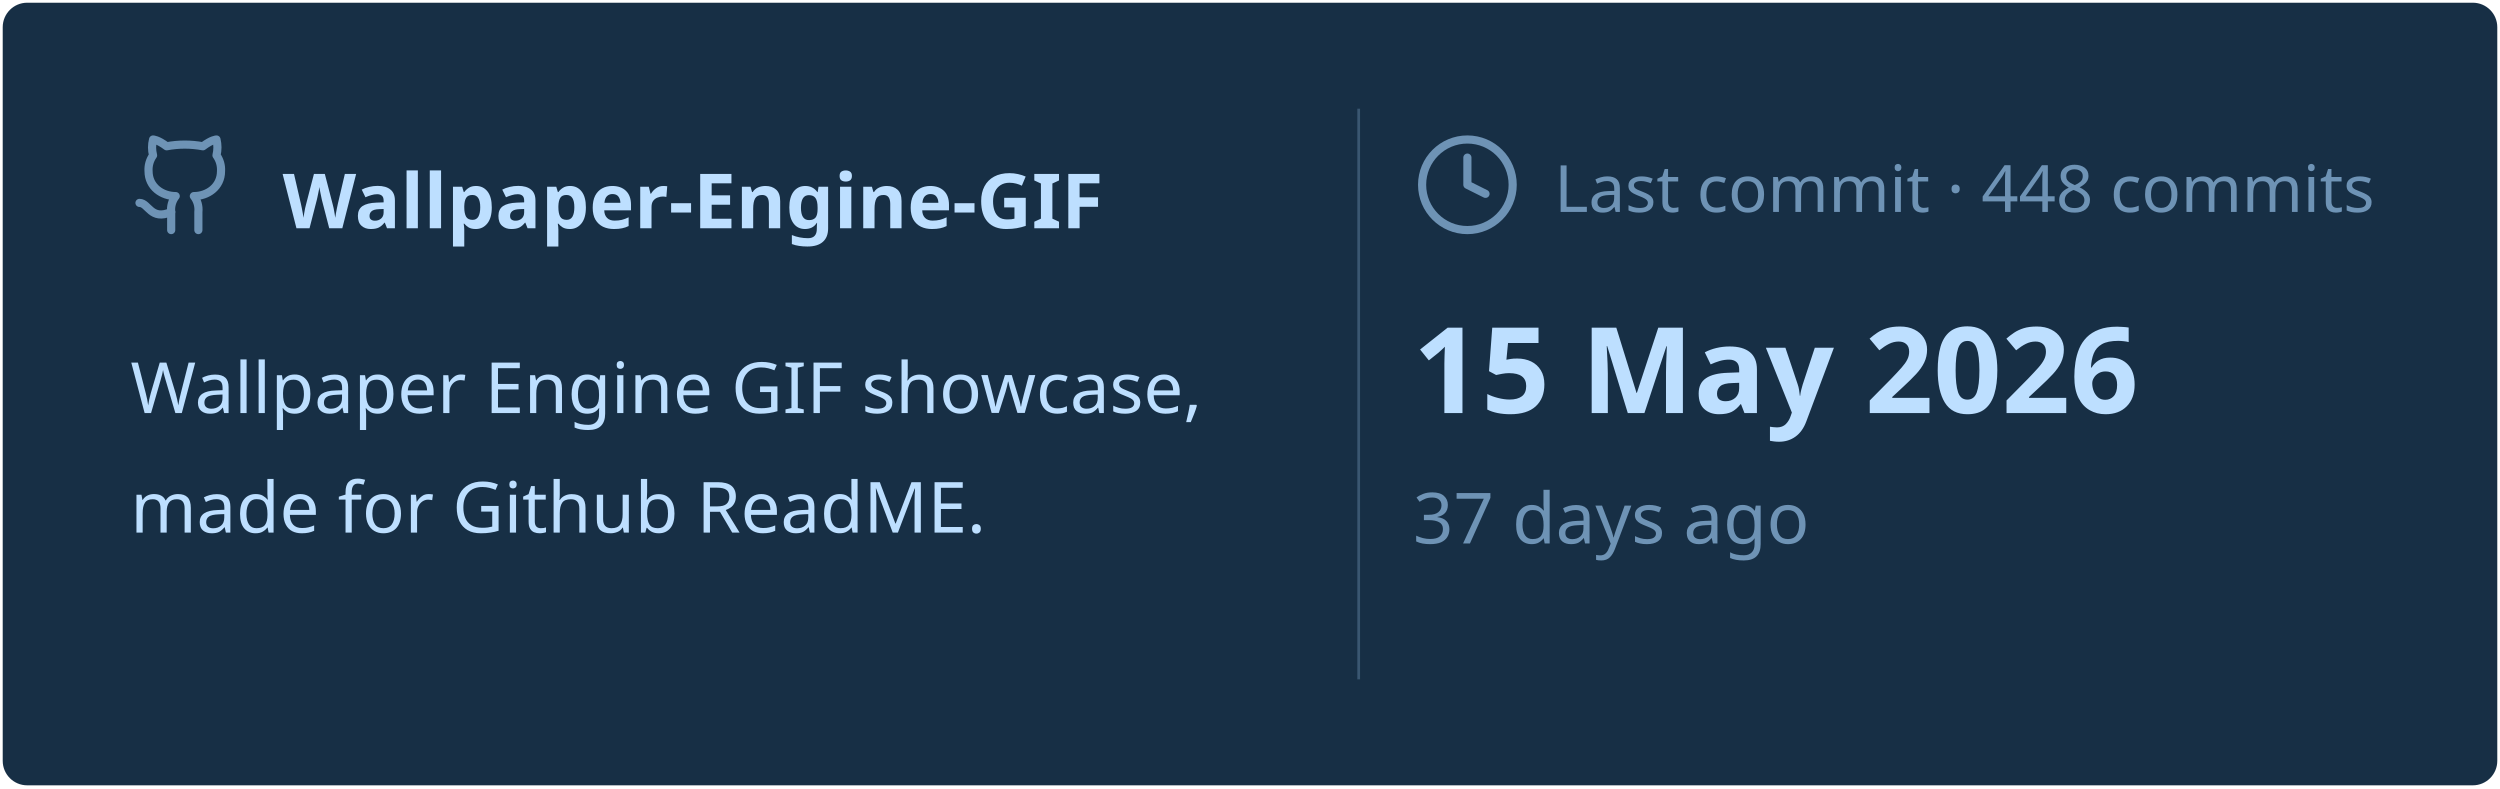
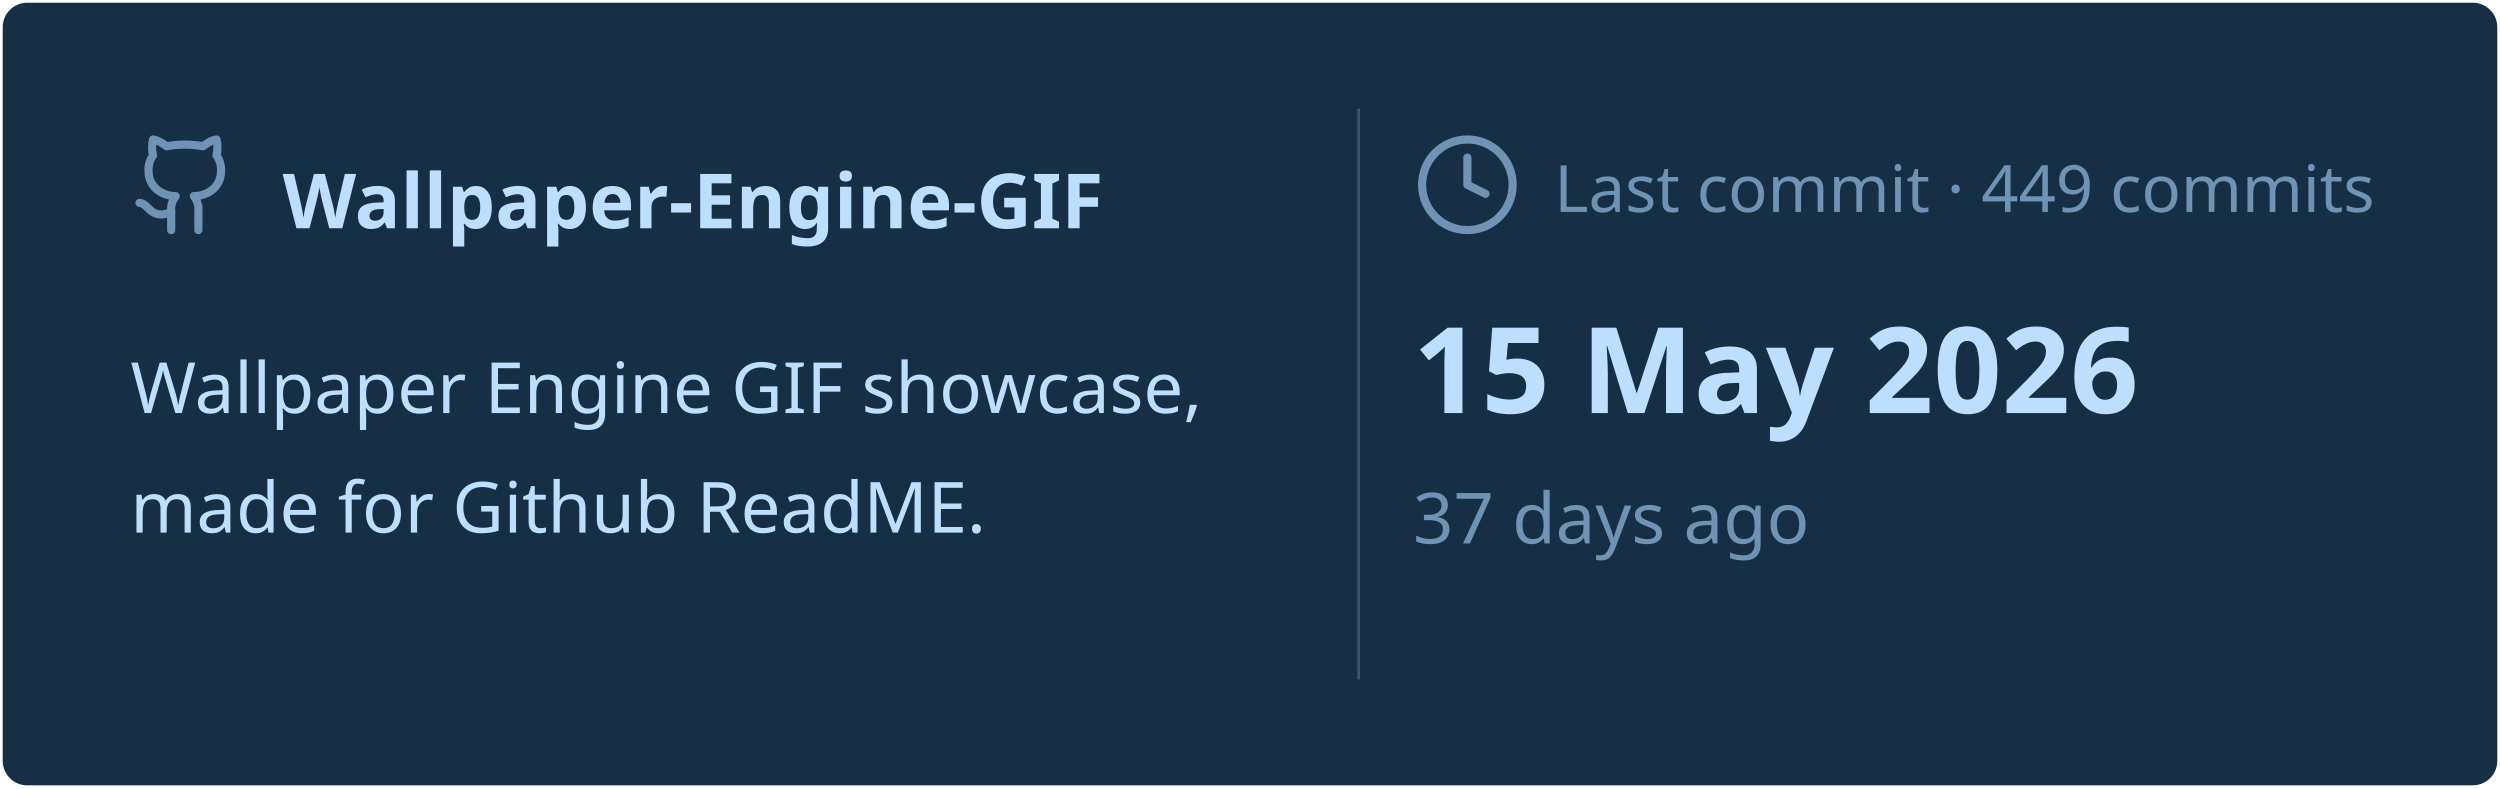
<svg xmlns="http://www.w3.org/2000/svg" viewBox="0 0 460 145" width="460px" height="145px">
  <rect stroke="#000000" stroke-opacity="0" fill="#172F45" rx="4.5" x="0.5" y="0.5" width="459" height="144" />
  <g transform="translate(24, 42)">
    <svg x="0" y="-18" width="20" height="20" viewBox="0 0 24 24" fill="none" stroke="#6E93B5" stroke-width="1.8" stroke-linecap="round" stroke-linejoin="round">
      <path d="M15 22v-4a4.8 4.8 0 0 0-1-3.5c3 0 6-2 6-5.5.08-1.25-.27-2.48-1-3.5.28-1.15.28-2.35 0-3.5 0 0-1 0-3 1.5-2.64-.5-5.36-.5-8 0C6 2 5 2 5 2c-.3 1.15-.3 2.35 0 3.5A5.403 5.403 0 0 0 4 9c0 3.5 3 5.5 6 5.5-.39.49-.68 1.05-.85 1.65-.17.6-.22 1.23-.15 1.85v4" />
      <path d="M9 18c-4.51 2-5-2-7-2" />
    </svg>
    <text x="28" y="0" font-family="&quot;Segoe UI&quot;, Ubuntu, sans-serif" font-size="14" font-weight="700" fill="#BDDFFF">Wallpaper-Engine-GIF</text>
  </g>
  <text x="24" y="76" font-family="&quot;Segoe UI&quot;, Ubuntu, sans-serif" font-size="13" font-weight="400" fill="#BDDFFF">Wallpaper Engine GIF showcase,</text>
  <text x="24" y="98" font-family="&quot;Segoe UI&quot;, Ubuntu, sans-serif" font-size="13" font-weight="400" fill="#BDDFFF">made for Github ReadME.</text>
  <line x1="250" y1="20" x2="250" y2="125" stroke="#6E93B5" stroke-width="0.5" stroke-opacity="0.4" />
  <svg x="260" y="24" width="20" height="20" viewBox="0 0 24 24" fill="none" stroke="#6E93B5" stroke-width="1.8" stroke-linecap="round" stroke-linejoin="round">
    <circle cx="12" cy="12" r="10" />
    <polyline points="12 6 12 12 16 14" />
  </svg>
-   <text x="286" y="39" font-family="&quot;Segoe UI&quot;, Ubuntu, sans-serif" font-size="12" font-weight="400" fill="#6E93B5">Last commit · 448 commits</text>
+   <text x="286" y="39" font-family="&quot;Segoe UI&quot;, Ubuntu, sans-serif" font-size="12" font-weight="400" fill="#6E93B5">Last commit · 449 commits</text>
  <text x="260" y="76" font-family="&quot;Segoe UI&quot;, Ubuntu, sans-serif" font-size="22" font-weight="700" fill="#BDDFFF">15 May 2026</text>
  <text x="260" y="100" font-family="&quot;Segoe UI&quot;, Ubuntu, sans-serif" font-size="13" font-weight="400" fill="#6E93B5">37 days ago</text>
</svg>
